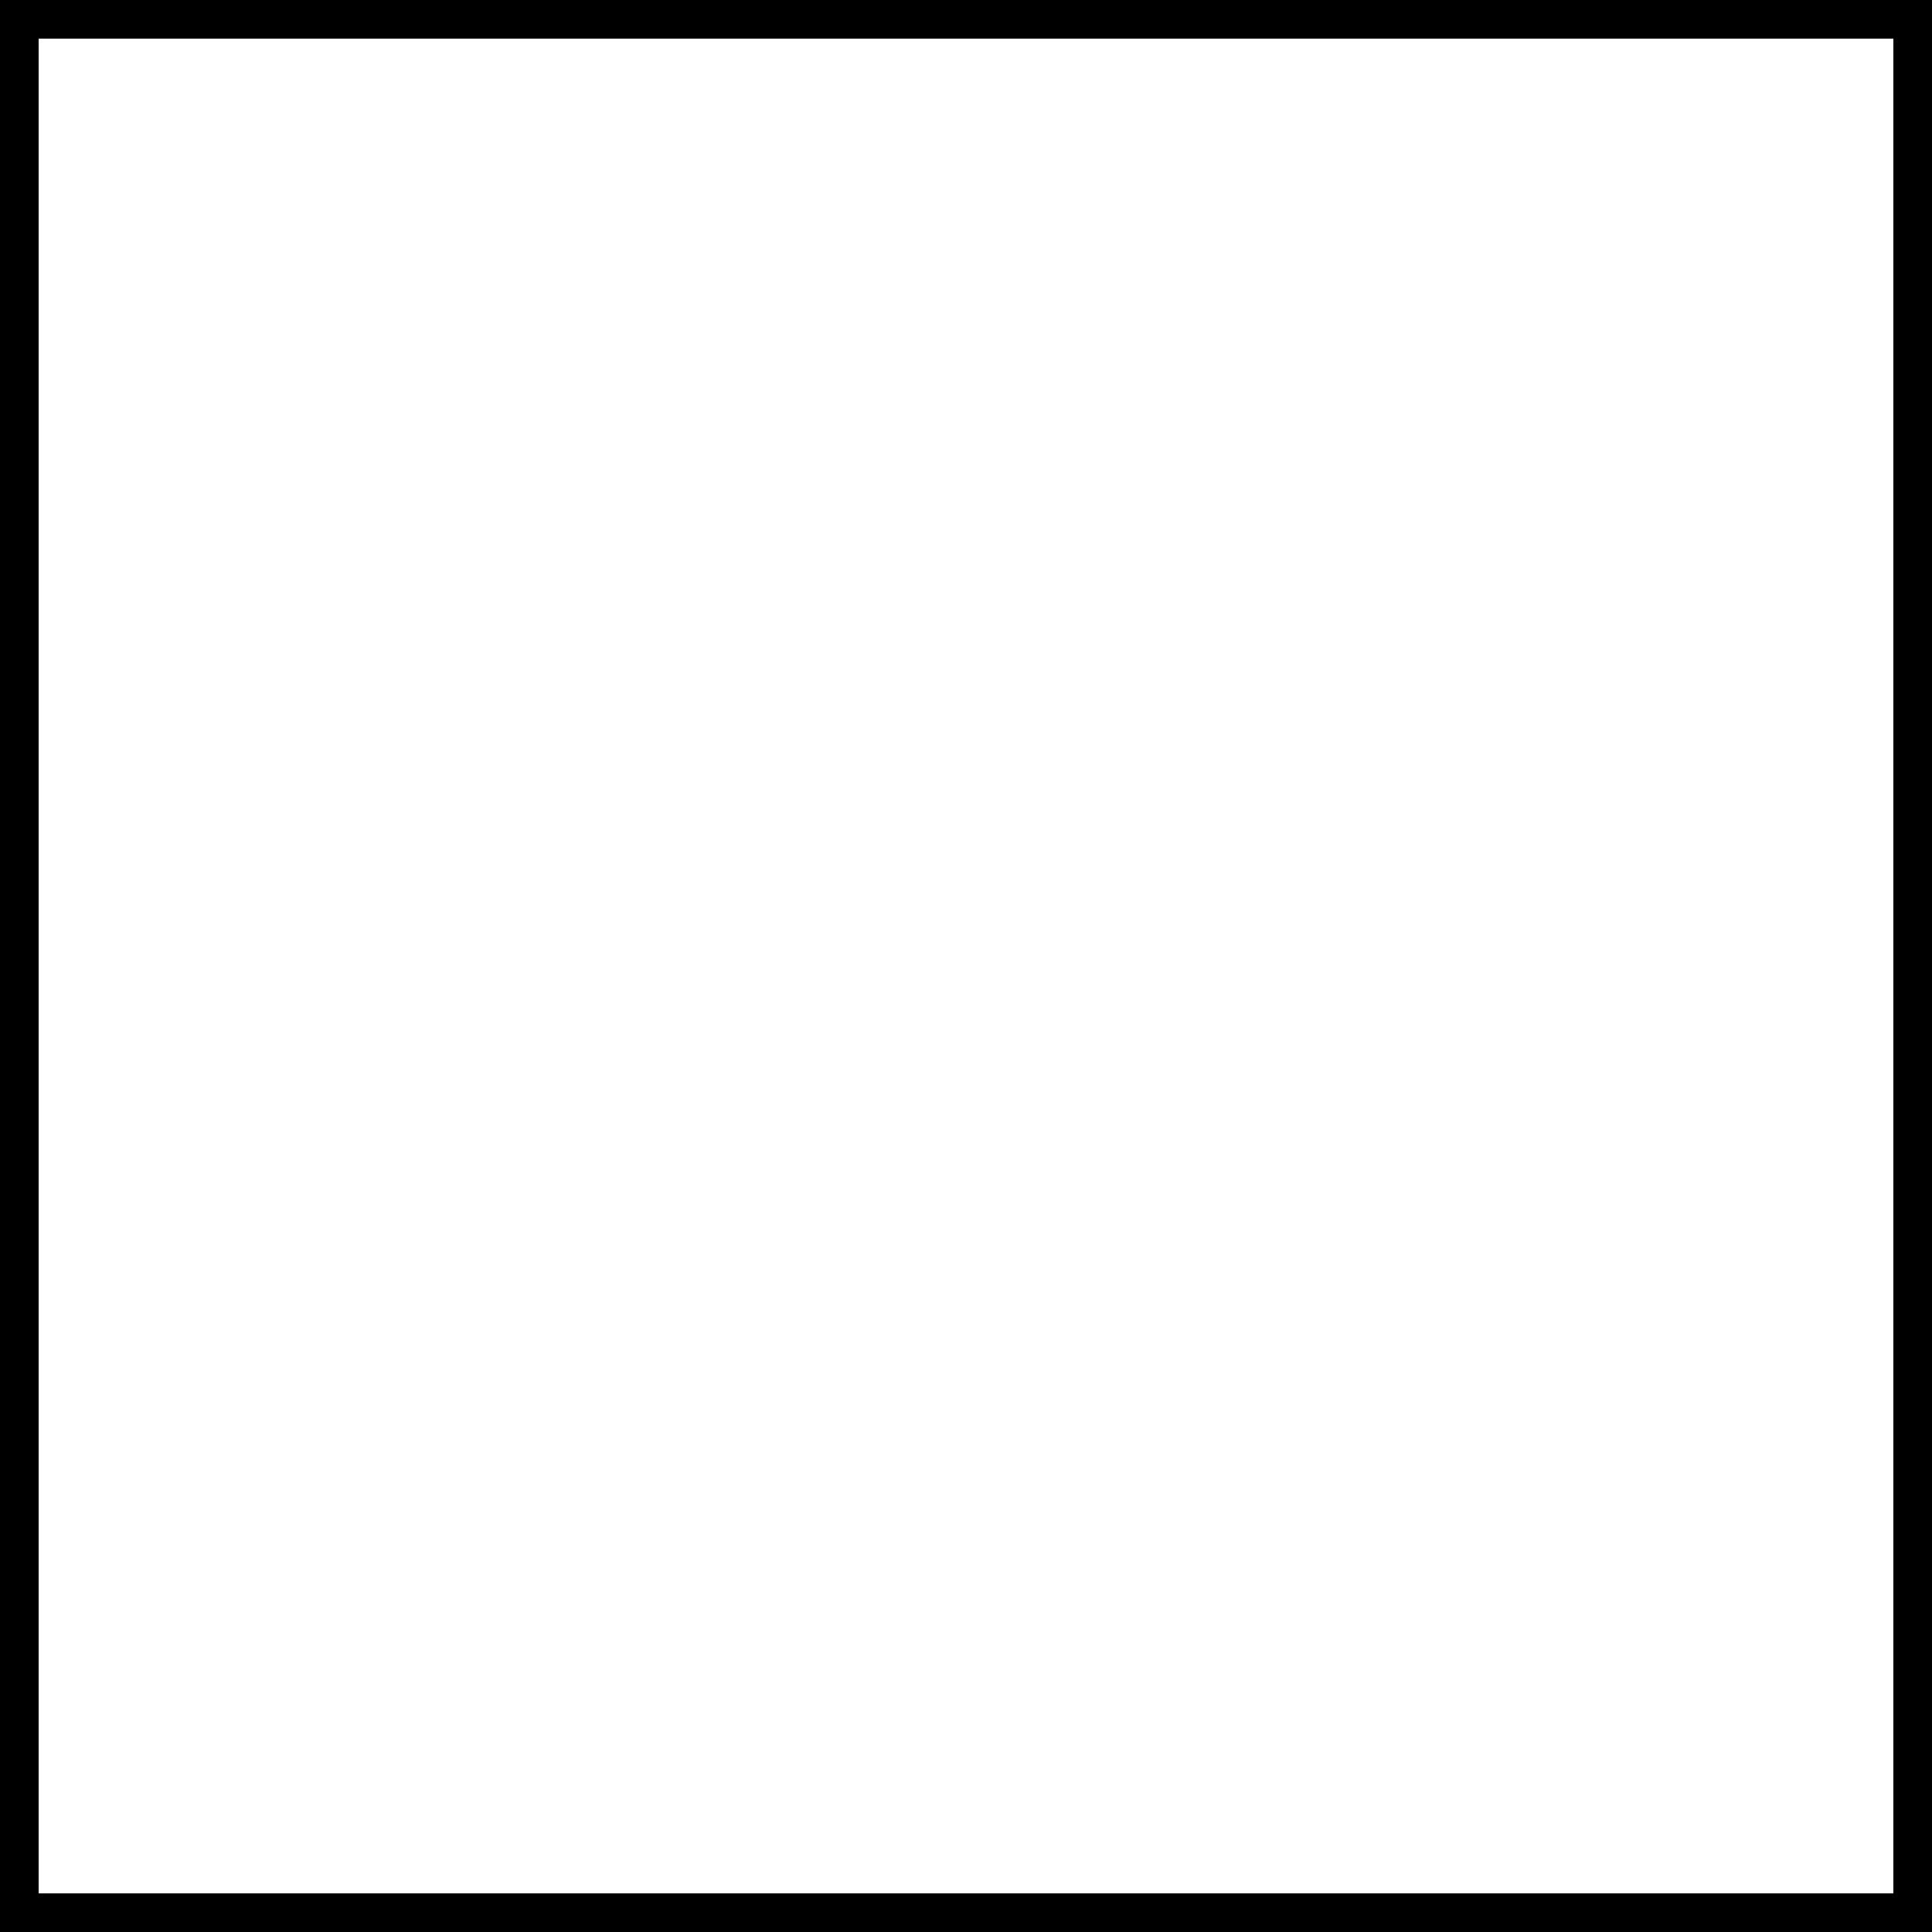
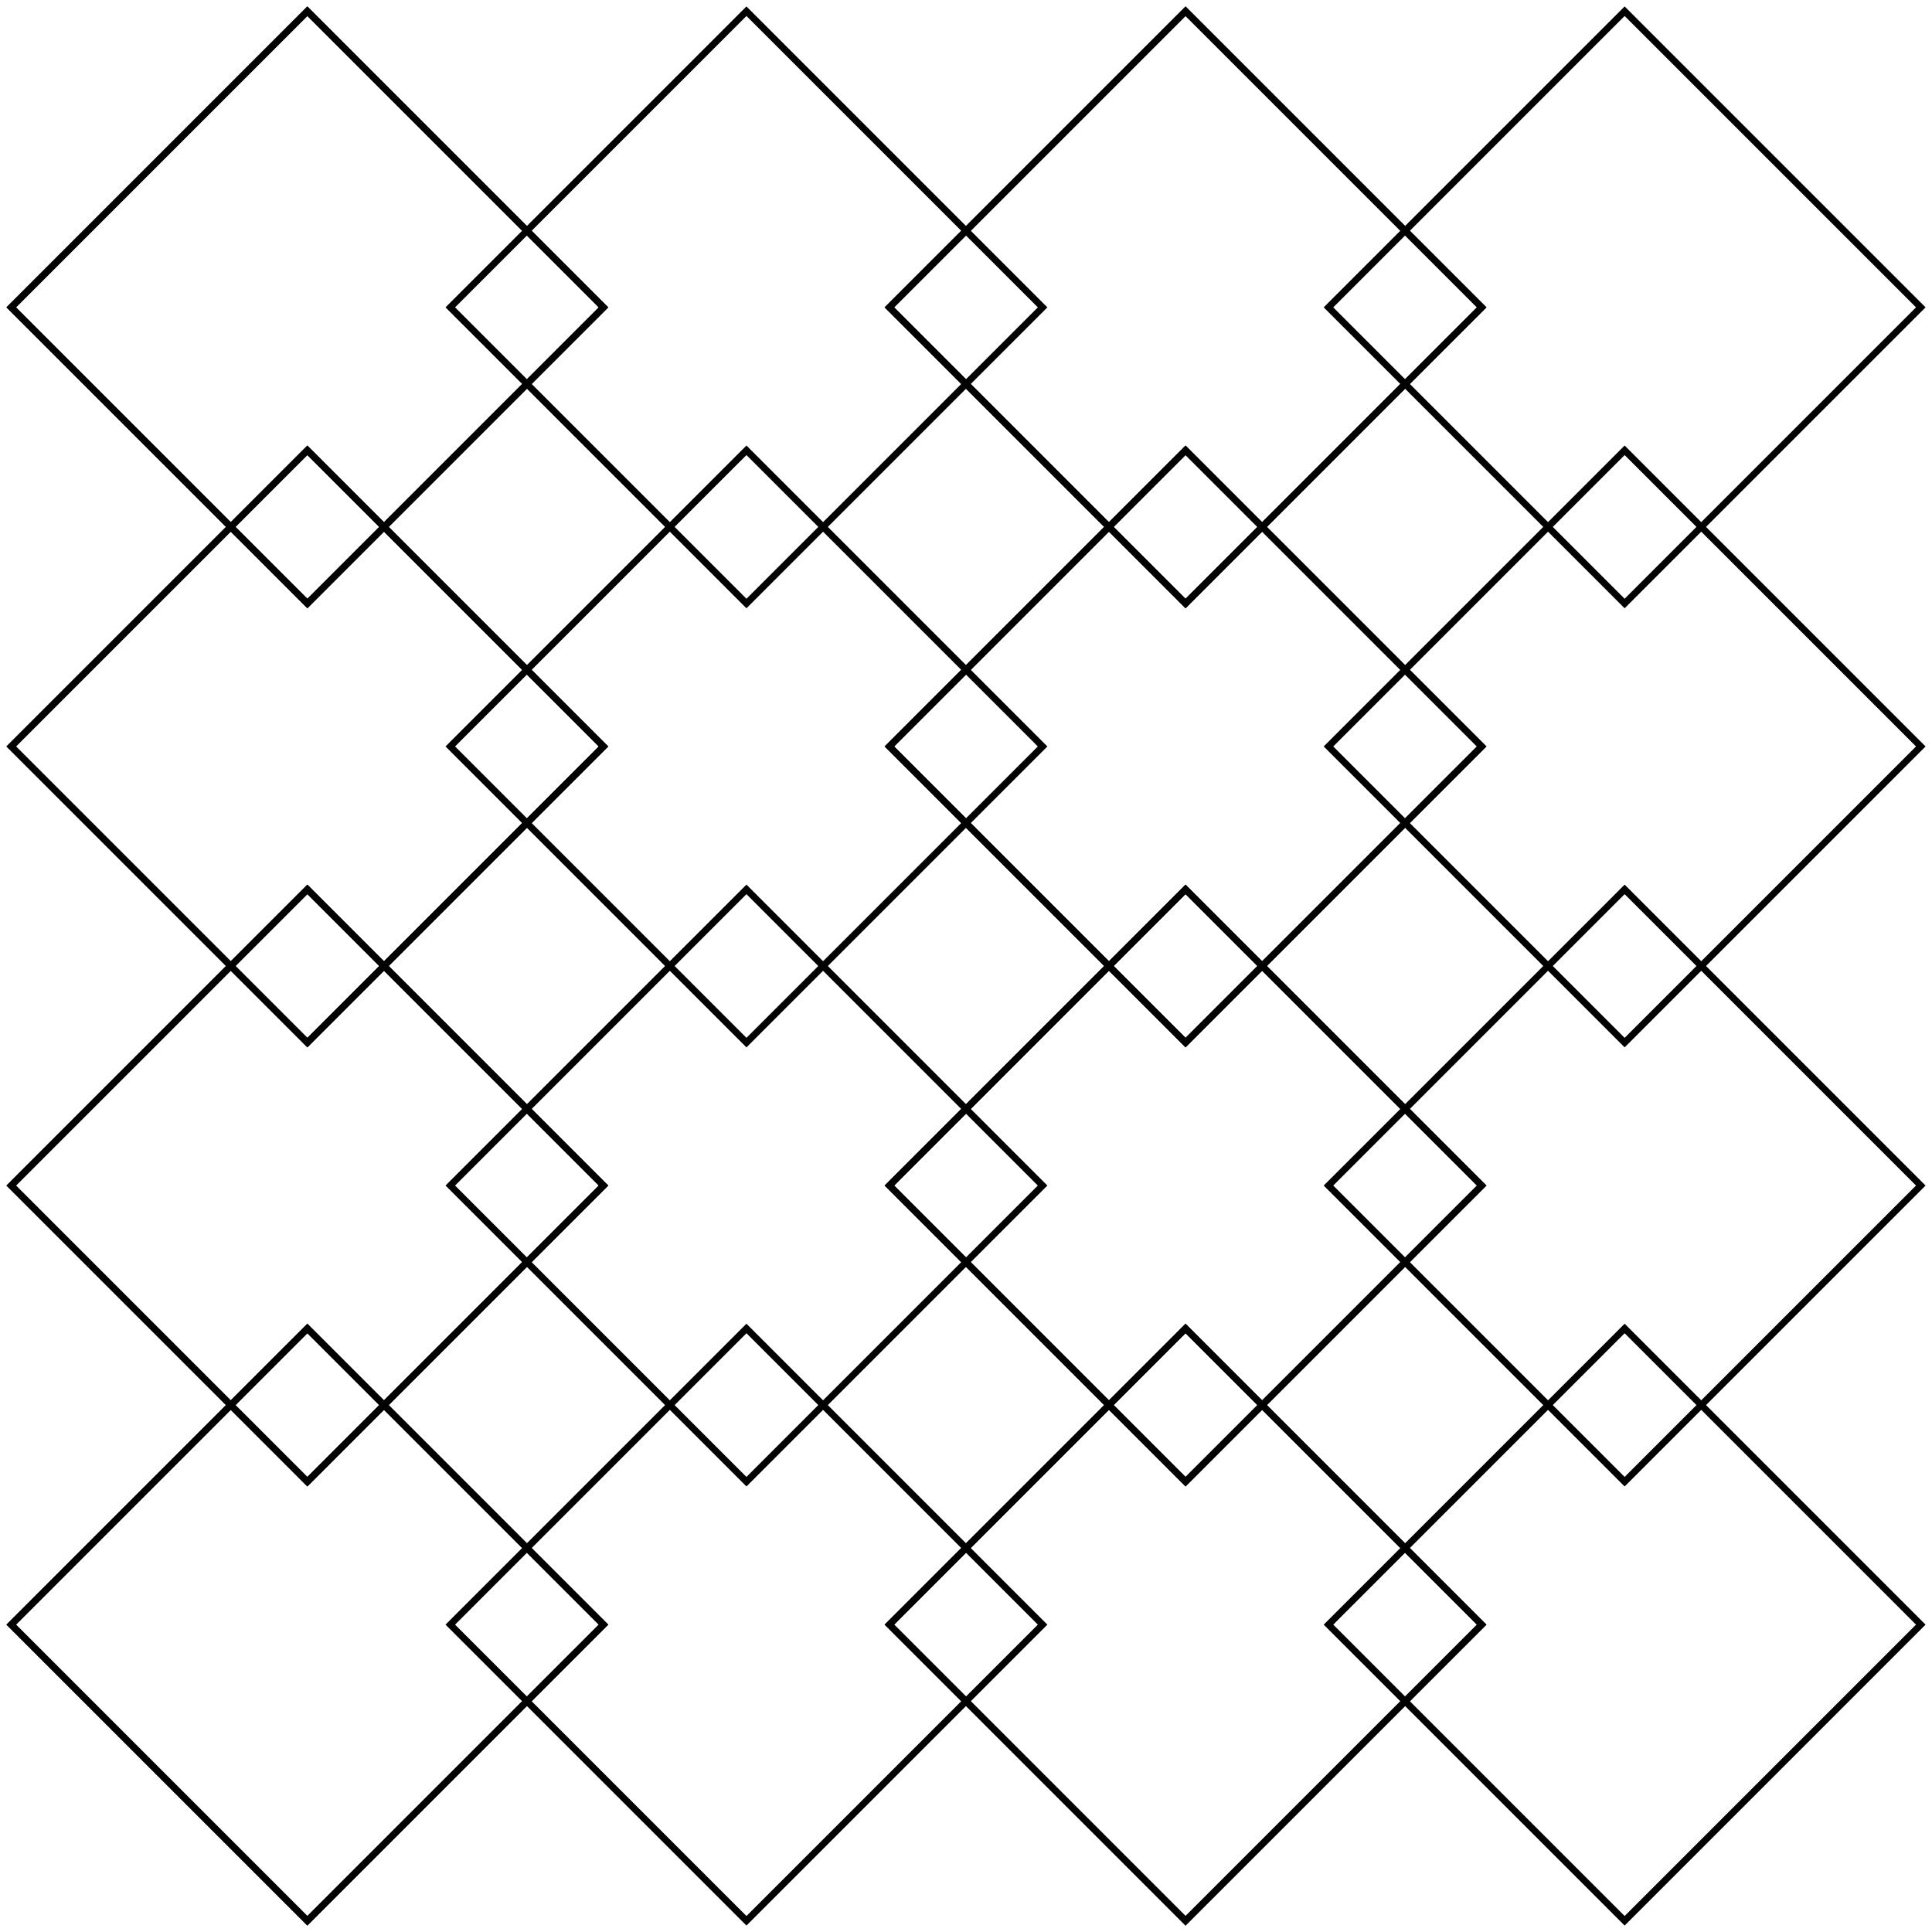
- <svg xmlns="http://www.w3.org/2000/svg" width="50" height="50" viewBox="0 0 50 50" fill="none">
-   <rect x="0.5" y="0.5" width="49" height="49" stroke="currentColor" fill="none" />
+ <svg xmlns="http://www.w3.org/2000/svg" width="286" height="286" viewBox="0 0 286 286" fill="none">
+   <rect fill="none" x="1.659" y="175.5" width="62" height="62" transform="rotate(-45 1.65901 175.5)" stroke="currentColor" />
+   <rect fill="none" x="1.659" y="175.5" width="62" height="62" transform="rotate(-45 1.65901 175.5)" stroke="currentColor" />
+   <rect fill="none" x="66.659" y="175.5" width="62" height="62" transform="rotate(-45 66.659 175.5)" stroke="currentColor" />
+   <rect fill="none" x="1.659" y="240.5" width="62" height="62" transform="rotate(-45 1.65901 240.5)" stroke="currentColor" />
+   <rect fill="none" x="1.659" y="240.5" width="62" height="62" transform="rotate(-45 1.65901 240.5)" stroke="currentColor" />
+   <rect fill="none" x="66.659" y="240.5" width="62" height="62" transform="rotate(-45 66.659 240.5)" stroke="currentColor" />
+   <rect fill="none" x="131.659" y="175.5" width="62" height="62" transform="rotate(-45 131.659 175.5)" stroke="currentColor" />
+   <rect fill="none" x="131.659" y="175.5" width="62" height="62" transform="rotate(-45 131.659 175.5)" stroke="currentColor" />
+   <rect fill="none" x="196.659" y="175.5" width="62" height="62" transform="rotate(-45 196.659 175.5)" stroke="currentColor" />
+   <rect fill="none" x="131.659" y="240.5" width="62" height="62" transform="rotate(-45 131.659 240.5)" stroke="currentColor" />
+   <rect fill="none" x="131.659" y="240.5" width="62" height="62" transform="rotate(-45 131.659 240.5)" stroke="currentColor" />
+   <rect fill="none" x="196.659" y="240.5" width="62" height="62" transform="rotate(-45 196.659 240.5)" stroke="currentColor" />
+   <rect fill="none" x="1.659" y="45.5" width="62" height="62" transform="rotate(-45 1.65901 45.5)" stroke="currentColor" />
+   <rect fill="none" x="1.659" y="45.5" width="62" height="62" transform="rotate(-45 1.65901 45.5)" stroke="currentColor" />
+   <rect fill="none" x="66.659" y="45.5" width="62" height="62" transform="rotate(-45 66.659 45.5)" stroke="currentColor" />
+   <rect fill="none" x="1.659" y="110.5" width="62" height="62" transform="rotate(-45 1.65901 110.5)" stroke="currentColor" />
+   <rect fill="none" x="1.659" y="110.5" width="62" height="62" transform="rotate(-45 1.65901 110.5)" stroke="currentColor" />
+   <rect fill="none" x="66.659" y="110.5" width="62" height="62" transform="rotate(-45 66.659 110.5)" stroke="currentColor" />
+   <rect fill="none" x="131.659" y="45.5" width="62" height="62" transform="rotate(-45 131.659 45.5)" stroke="currentColor" />
+   <rect fill="none" x="131.659" y="45.5" width="62" height="62" transform="rotate(-45 131.659 45.5)" stroke="currentColor" />
+   <rect fill="none" x="196.659" y="45.5" width="62" height="62" transform="rotate(-45 196.659 45.5)" stroke="currentColor" />
+   <rect fill="none" x="131.659" y="110.5" width="62" height="62" transform="rotate(-45 131.659 110.5)" stroke="currentColor" />
+   <rect fill="none" x="131.659" y="110.5" width="62" height="62" transform="rotate(-45 131.659 110.5)" stroke="currentColor" />
+   <rect fill="none" x="196.659" y="110.5" width="62" height="62" transform="rotate(-45 196.659 110.5)" stroke="currentColor" />
</svg>
